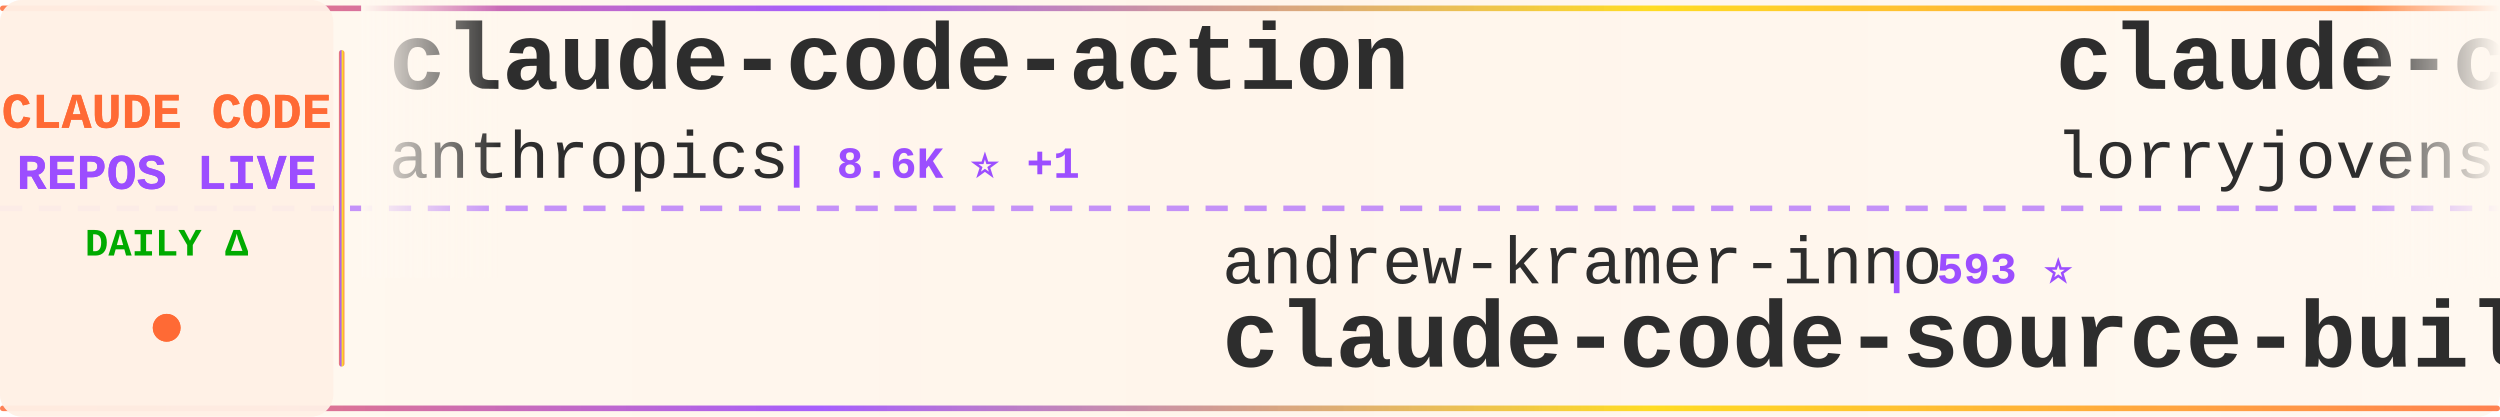
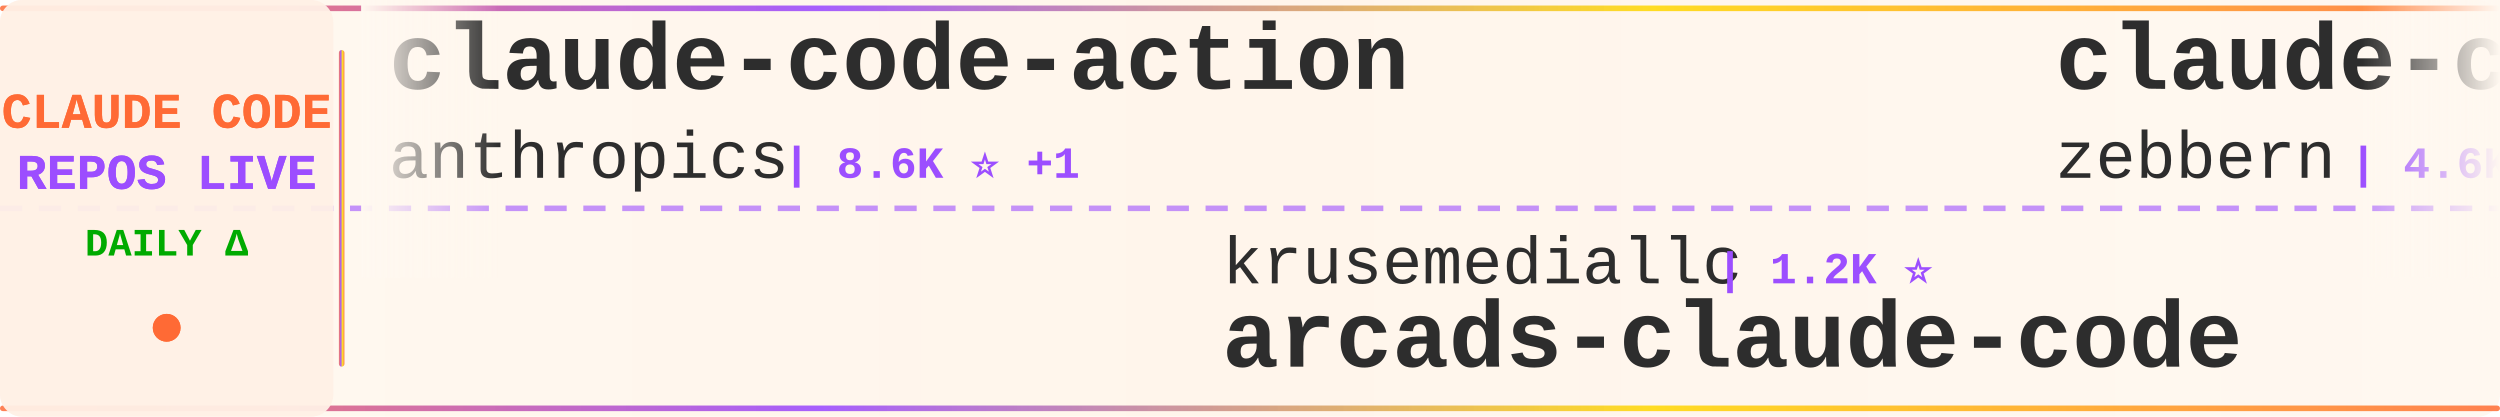
<svg xmlns="http://www.w3.org/2000/svg" width="900" height="150">
  <defs>
    <linearGradient id="tickerBg" x1="0%" y1="0%" x2="100%" y2="0%">
      <stop offset="0%" style="stop-color:#fff8f0;stop-opacity:0.98" />
      <stop offset="50%" style="stop-color:#fff5eb;stop-opacity:1" />
      <stop offset="100%" style="stop-color:#fff8f0;stop-opacity:0.98" />
    </linearGradient>
    <linearGradient id="borderGrad" x1="0%" y1="0%" x2="100%" y2="0%">
      <stop offset="0%" style="stop-color:#FF6B35;stop-opacity:0.85">
        <animate attributeName="stop-opacity" values="0.85;1;0.85" dur="2s" repeatCount="indefinite" />
      </stop>
      <stop offset="33%" style="stop-color:#9C4EFF;stop-opacity:0.9">
        <animate attributeName="stop-opacity" values="0.9;1;0.9" dur="2.2s" repeatCount="indefinite" />
      </stop>
      <stop offset="66%" style="stop-color:#FFD700;stop-opacity:0.85">
        <animate attributeName="stop-opacity" values="0.85;1;0.85" dur="1.8s" repeatCount="indefinite" />
      </stop>
      <stop offset="100%" style="stop-color:#FF6B35;stop-opacity:0.85">
        <animate attributeName="stop-opacity" values="0.85;1;0.85" dur="2s" repeatCount="indefinite" />
      </stop>
    </linearGradient>
    <filter id="textGlow">
      <feGaussianBlur stdDeviation="0.15" result="coloredBlur" />
      <feMerge>
        <feMergeNode in="coloredBlur" />
        <feMergeNode in="SourceGraphic" />
      </feMerge>
    </filter>
    <filter id="metricGlow">
      <feGaussianBlur stdDeviation="0.2" result="coloredBlur" />
      <feMerge>
        <feMergeNode in="coloredBlur" />
        <feMergeNode in="SourceGraphic" />
      </feMerge>
    </filter>
    <linearGradient id="leftFade" x1="0%" y1="0%" x2="100%" y2="0%">
      <stop offset="0%" style="stop-color:#fff8f0;stop-opacity:1" />
      <stop offset="100%" style="stop-color:#fff8f0;stop-opacity:0" />
    </linearGradient>
    <linearGradient id="rightFade" x1="0%" y1="0%" x2="100%" y2="0%">
      <stop offset="0%" style="stop-color:#fff8f0;stop-opacity:0" />
      <stop offset="100%" style="stop-color:#fff8f0;stop-opacity:1" />
    </linearGradient>
  </defs>
  <rect width="900" height="150" fill="url(#tickerBg)" rx="8" />
  <rect x="0" y="2" width="900" height="2" fill="url(#borderGrad)" rx="1" />
  <rect x="0" y="146" width="900" height="2" fill="url(#borderGrad)" rx="1" />
  <line x1="0" y1="75" x2="900" y2="75" stroke="#9C4EFF" stroke-width="2" stroke-dasharray="8 6" opacity="0.6" />
  <rect x="0" y="0" width="120" height="150" fill="#fff0e6" opacity="0.95" rx="8" />
  <text x="60" y="46" font-family="'Courier New', monospace" font-size="18" font-weight="bold" fill="#FF6B35" text-anchor="middle" filter="url(#textGlow)">
    CLAUDE CODE
  </text>
  <text x="60" y="68" font-family="'Courier New', monospace" font-size="18" font-weight="bold" fill="#9C4EFF" text-anchor="middle" filter="url(#textGlow)">
    REPOS LIVE
  </text>
  <text x="60" y="92" font-family="'Courier New', monospace" font-size="14" font-weight="bold" fill="#00aa00" text-anchor="middle">
    DAILY Δ
  </text>
  <circle cx="60" cy="118" r="5" fill="#FF6B35" filter="url(#metricGlow)">
    <animate attributeName="r" values="4;6;4" dur="1.5s" repeatCount="indefinite" />
    <animate attributeName="opacity" values="0.6;1;0.6" dur="1.5s" repeatCount="indefinite" />
  </circle>
  <rect x="122" y="18" width="2" height="114" fill="url(#borderGrad)" rx="1" />
  <clipPath id="tickerClip">
    <rect x="130" y="0" width="770" height="150" />
  </clipPath>
  <g clip-path="url(#tickerClip)">
    <g id="tickerItems">
      <animateTransform attributeName="transform" attributeType="XML" type="translate" from="0 0" to="-3000 0" dur="54s" repeatCount="indefinite" />
      <g transform="translate(0, 0)">
        <text x="140" y="32" font-family="'Courier New', monospace" font-size="34" font-weight="bold" fill="#2d2d2d">claude-code-action</text>
        <text x="140" y="64" font-family="'Courier New', monospace" font-size="24" font-weight="normal" fill="#2d2d2d" opacity="1.0">anthropics</text>
        <text x="282" y="64" font-family="'Courier New', monospace" font-size="16" font-weight="bold" fill="#9C4EFF"> | 8.6K ⭐ +1</text>
      </g>
      <g transform="translate(300, 0)">
-         <text x="140" y="102" font-family="'Courier New', monospace" font-size="24" font-weight="normal" fill="#2d2d2d" opacity="1.0">andrew-kramer-inno</text>
-         <text x="378" y="102" font-family="'Courier New', monospace" font-size="16" font-weight="bold" fill="#9C4EFF"> | 593 ⭐</text>
-         <text x="140" y="132" font-family="'Courier New', monospace" font-size="34" font-weight="bold" fill="#2d2d2d">claude-code-source-build</text>
+         <text x="140" y="102" font-family="'Courier New', monospace" font-size="24" font-weight="normal" fill="#2d2d2d" opacity="1.0">krusemediallc</text>
+         <text x="318" y="102" font-family="'Courier New', monospace" font-size="16" font-weight="bold" fill="#9C4EFF"> | 1.2K ⭐</text>
+         <text x="140" y="132" font-family="'Courier New', monospace" font-size="34" font-weight="bold" fill="#2d2d2d">arcads-claude-code</text>
      </g>
      <g transform="translate(600, 0)">
-         <text x="140" y="32" font-family="'Courier New', monospace" font-size="34" font-weight="bold" fill="#2d2d2d">claude-code-rust</text>
-         <text x="140" y="64" font-family="'Courier New', monospace" font-size="24" font-weight="normal" fill="#2d2d2d" opacity="1.0">lorryjovens-hub</text>
-         <text x="342" y="64" font-family="'Courier New', monospace" font-size="16" font-weight="bold" fill="#9C4EFF"> | 1.7K ⭐</text>
+         <text x="140" y="32" font-family="'Courier New', monospace" font-size="34" font-weight="bold" fill="#2d2d2d">claude-code-guide</text>
+         <text x="140" y="64" font-family="'Courier New', monospace" font-size="24" font-weight="normal" fill="#2d2d2d" opacity="1.0">zebbern</text>
+         <text x="246" y="64" font-family="'Courier New', monospace" font-size="16" font-weight="bold" fill="#9C4EFF"> | 4.6K ⭐</text>
      </g>
      <g transform="translate(900, 0)">
-         <text x="140" y="102" font-family="'Courier New', monospace" font-size="24" font-weight="normal" fill="#2d2d2d" opacity="1.0">alejandrobalderas</text>
-         <text x="366" y="102" font-family="'Courier New', monospace" font-size="16" font-weight="bold" fill="#9C4EFF"> | 2.8K ⭐</text>
-         <text x="140" y="132" font-family="'Courier New', monospace" font-size="34" font-weight="bold" fill="#2d2d2d">claude-code-from-source</text>
+         <text x="140" y="102" font-family="'Courier New', monospace" font-size="24" font-weight="normal" fill="#2d2d2d" opacity="1.0">https-deeplearning-ai</text>
+         <text x="414" y="102" font-family="'Courier New', monospace" font-size="16" font-weight="bold" fill="#9C4EFF"> | 540 ⭐</text>
+         <text x="140" y="132" font-family="'Courier New', monospace" font-size="34" font-weight="bold" fill="#2d2d2d">sc-claude-code-files</text>
      </g>
      <g transform="translate(1200, 0)">
-         <text x="140" y="32" font-family="'Courier New', monospace" font-size="34" font-weight="bold" fill="#2d2d2d">claude-code-workflows</text>
-         <text x="140" y="64" font-family="'Courier New', monospace" font-size="24" font-weight="normal" fill="#2d2d2d" opacity="1.0">OneRedOak</text>
-         <text x="270" y="64" font-family="'Courier New', monospace" font-size="16" font-weight="bold" fill="#9C4EFF"> | 3.9K ⭐</text>
-       </g>
-       <g transform="translate(1500, 0)">
-         <text x="140" y="102" font-family="'Courier New', monospace" font-size="24" font-weight="normal" fill="#2d2d2d" opacity="1.0">lintsinghua</text>
-         <text x="294" y="102" font-family="'Courier New', monospace" font-size="16" font-weight="bold" fill="#9C4EFF"> | 4.1K ⭐ +1</text>
-         <text x="140" y="132" font-family="'Courier New', monospace" font-size="34" font-weight="bold" fill="#2d2d2d">claude-code-book</text>
-       </g>
-       <g transform="translate(1800, 0)">
        <text x="140" y="32" font-family="'Courier New', monospace" font-size="34" font-weight="bold" fill="#2d2d2d">claude-code-source</text>
        <text x="140" y="64" font-family="'Courier New', monospace" font-size="24" font-weight="normal" fill="#2d2d2d" opacity="1.0">JrCx7scC</text>
        <text x="258" y="64" font-family="'Courier New', monospace" font-size="16" font-weight="bold" fill="#9C4EFF"> | 373 ⭐</text>
      </g>
+       <g transform="translate(1500, 0)">
+         <text x="140" y="102" font-family="'Courier New', monospace" font-size="24" font-weight="normal" fill="#2d2d2d" opacity="1.0">diet103</text>
+         <text x="246" y="102" font-family="'Courier New', monospace" font-size="16" font-weight="bold" fill="#9C4EFF"> | 10.0K ⭐</text>
+         <text x="140" y="132" font-family="'Courier New', monospace" font-size="34" font-weight="bold" fill="#2d2d2d">claude-code-infrastructu...</text>
+       </g>
+       <g transform="translate(1800, 0)">
+         <text x="140" y="32" font-family="'Courier New', monospace" font-size="34" font-weight="bold" fill="#2d2d2d">claude-code-telegram</text>
+         <text x="140" y="64" font-family="'Courier New', monospace" font-size="24" font-weight="normal" fill="#2d2d2d" opacity="1.0">RichardAtCT</text>
+         <text x="294" y="64" font-family="'Courier New', monospace" font-size="16" font-weight="bold" fill="#9C4EFF"> | 2.8K ⭐</text>
+       </g>
      <g transform="translate(2100, 0)">
-         <text x="140" y="102" font-family="'Courier New', monospace" font-size="24" font-weight="normal" fill="#2d2d2d" opacity="1.0">musistudio</text>
-         <text x="282" y="102" font-family="'Courier New', monospace" font-size="16" font-weight="bold" fill="#9C4EFF"> | 36.7K ⭐ +1</text>
-         <text x="140" y="132" font-family="'Courier New', monospace" font-size="34" font-weight="bold" fill="#2d2d2d">claude-code-router</text>
+         <text x="140" y="102" font-family="'Courier New', monospace" font-size="24" font-weight="normal" fill="#2d2d2d" opacity="1.0">Chachamaru127</text>
+         <text x="318" y="102" font-family="'Courier New', monospace" font-size="16" font-weight="bold" fill="#9C4EFF"> | 3.1K ⭐</text>
+         <text x="140" y="132" font-family="'Courier New', monospace" font-size="34" font-weight="bold" fill="#2d2d2d">claude-code-harness</text>
      </g>
      <g transform="translate(2400, 0)">
-         <text x="140" y="32" font-family="'Courier New', monospace" font-size="34" font-weight="bold" fill="#2d2d2d">ClaudeCode</text>
-         <text x="140" y="64" font-family="'Courier New', monospace" font-size="24" font-weight="normal" fill="#2d2d2d" opacity="1.0">guanshan</text>
-         <text x="258" y="64" font-family="'Courier New', monospace" font-size="16" font-weight="bold" fill="#9C4EFF"> | 61 ⭐</text>
+         <text x="140" y="32" font-family="'Courier New', monospace" font-size="34" font-weight="bold" fill="#2d2d2d">claude-code-tudou</text>
+         <text x="140" y="64" font-family="'Courier New', monospace" font-size="24" font-weight="normal" fill="#2d2d2d" opacity="1.0">AICoderTudou</text>
+         <text x="306" y="64" font-family="'Courier New', monospace" font-size="16" font-weight="bold" fill="#9C4EFF"> | 497 ⭐</text>
      </g>
      <g transform="translate(2700, 0)">
-         <text x="140" y="102" font-family="'Courier New', monospace" font-size="24" font-weight="normal" fill="#2d2d2d" opacity="1.0">centminmod</text>
-         <text x="282" y="102" font-family="'Courier New', monospace" font-size="16" font-weight="bold" fill="#9C4EFF"> | 2.6K ⭐</text>
-         <text x="140" y="132" font-family="'Courier New', monospace" font-size="34" font-weight="bold" fill="#2d2d2d">my-claude-code-setup</text>
+         <text x="140" y="102" font-family="'Courier New', monospace" font-size="24" font-weight="normal" fill="#2d2d2d" opacity="1.0">ykdojo</text>
+         <text x="234" y="102" font-family="'Courier New', monospace" font-size="16" font-weight="bold" fill="#9C4EFF"> | 9.7K ⭐ +6</text>
+         <text x="140" y="132" font-family="'Courier New', monospace" font-size="34" font-weight="bold" fill="#2d2d2d">claude-code-tips</text>
      </g>
      <g transform="translate(3000, 0)">
        <text x="140" y="32" font-family="'Courier New', monospace" font-size="34" font-weight="bold" fill="#2d2d2d">claude-code-action</text>
        <text x="140" y="64" font-family="'Courier New', monospace" font-size="24" font-weight="normal" fill="#2d2d2d" opacity="1.0">anthropics</text>
        <text x="282" y="64" font-family="'Courier New', monospace" font-size="16" font-weight="bold" fill="#9C4EFF"> | 8.6K ⭐ +1</text>
      </g>
      <g transform="translate(3300, 0)">
-         <text x="140" y="102" font-family="'Courier New', monospace" font-size="24" font-weight="normal" fill="#2d2d2d" opacity="1.0">andrew-kramer-inno</text>
-         <text x="378" y="102" font-family="'Courier New', monospace" font-size="16" font-weight="bold" fill="#9C4EFF"> | 593 ⭐</text>
-         <text x="140" y="132" font-family="'Courier New', monospace" font-size="34" font-weight="bold" fill="#2d2d2d">claude-code-source-build</text>
+         <text x="140" y="102" font-family="'Courier New', monospace" font-size="24" font-weight="normal" fill="#2d2d2d" opacity="1.0">krusemediallc</text>
+         <text x="318" y="102" font-family="'Courier New', monospace" font-size="16" font-weight="bold" fill="#9C4EFF"> | 1.2K ⭐</text>
+         <text x="140" y="132" font-family="'Courier New', monospace" font-size="34" font-weight="bold" fill="#2d2d2d">arcads-claude-code</text>
      </g>
      <g transform="translate(3600, 0)">
-         <text x="140" y="32" font-family="'Courier New', monospace" font-size="34" font-weight="bold" fill="#2d2d2d">claude-code-rust</text>
-         <text x="140" y="64" font-family="'Courier New', monospace" font-size="24" font-weight="normal" fill="#2d2d2d" opacity="1.0">lorryjovens-hub</text>
-         <text x="342" y="64" font-family="'Courier New', monospace" font-size="16" font-weight="bold" fill="#9C4EFF"> | 1.7K ⭐</text>
+         <text x="140" y="32" font-family="'Courier New', monospace" font-size="34" font-weight="bold" fill="#2d2d2d">claude-code-guide</text>
+         <text x="140" y="64" font-family="'Courier New', monospace" font-size="24" font-weight="normal" fill="#2d2d2d" opacity="1.0">zebbern</text>
+         <text x="246" y="64" font-family="'Courier New', monospace" font-size="16" font-weight="bold" fill="#9C4EFF"> | 4.6K ⭐</text>
      </g>
      <g transform="translate(3900, 0)">
-         <text x="140" y="102" font-family="'Courier New', monospace" font-size="24" font-weight="normal" fill="#2d2d2d" opacity="1.0">alejandrobalderas</text>
-         <text x="366" y="102" font-family="'Courier New', monospace" font-size="16" font-weight="bold" fill="#9C4EFF"> | 2.8K ⭐</text>
-         <text x="140" y="132" font-family="'Courier New', monospace" font-size="34" font-weight="bold" fill="#2d2d2d">claude-code-from-source</text>
+         <text x="140" y="102" font-family="'Courier New', monospace" font-size="24" font-weight="normal" fill="#2d2d2d" opacity="1.0">https-deeplearning-ai</text>
+         <text x="414" y="102" font-family="'Courier New', monospace" font-size="16" font-weight="bold" fill="#9C4EFF"> | 540 ⭐</text>
+         <text x="140" y="132" font-family="'Courier New', monospace" font-size="34" font-weight="bold" fill="#2d2d2d">sc-claude-code-files</text>
      </g>
    </g>
  </g>
  <rect x="130" y="0" width="50" height="100" fill="url(#leftFade)" />
  <rect x="850" y="0" width="50" height="100" fill="url(#rightFade)" />
</svg>
